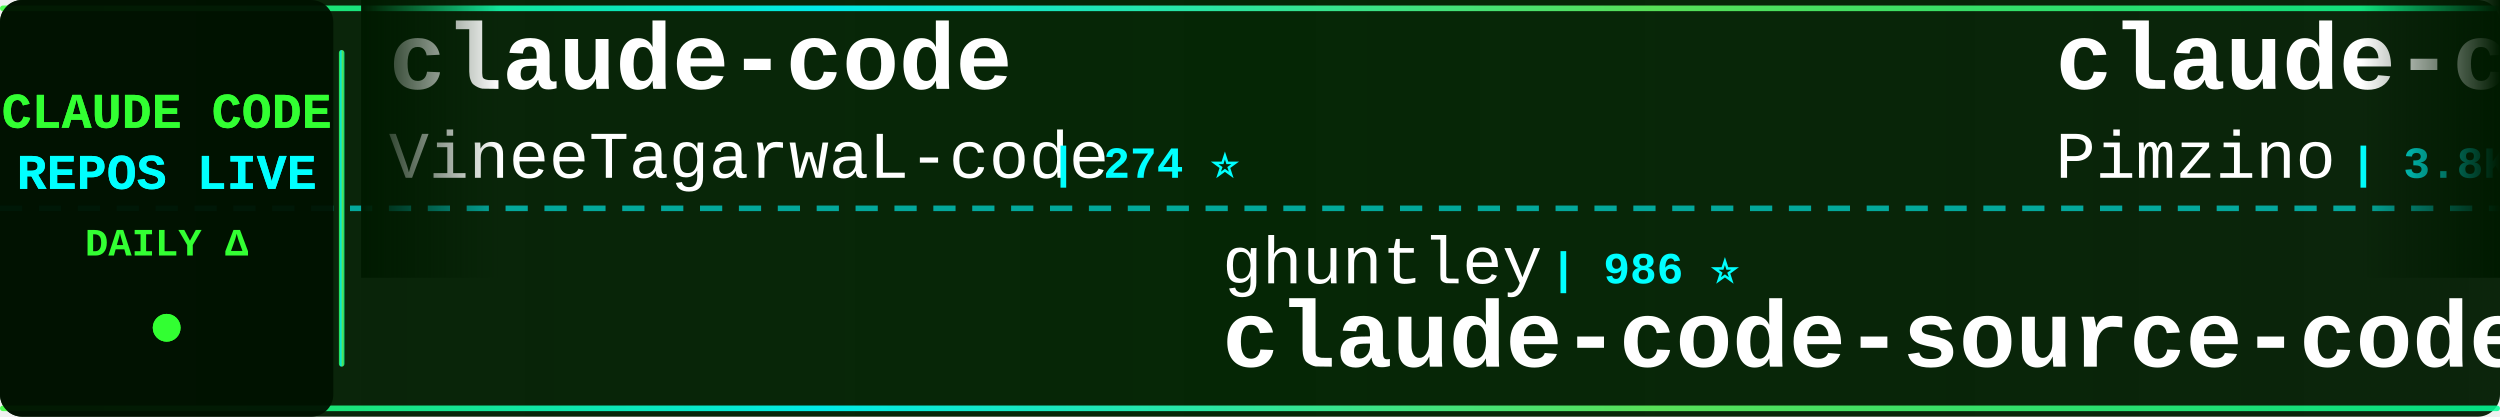
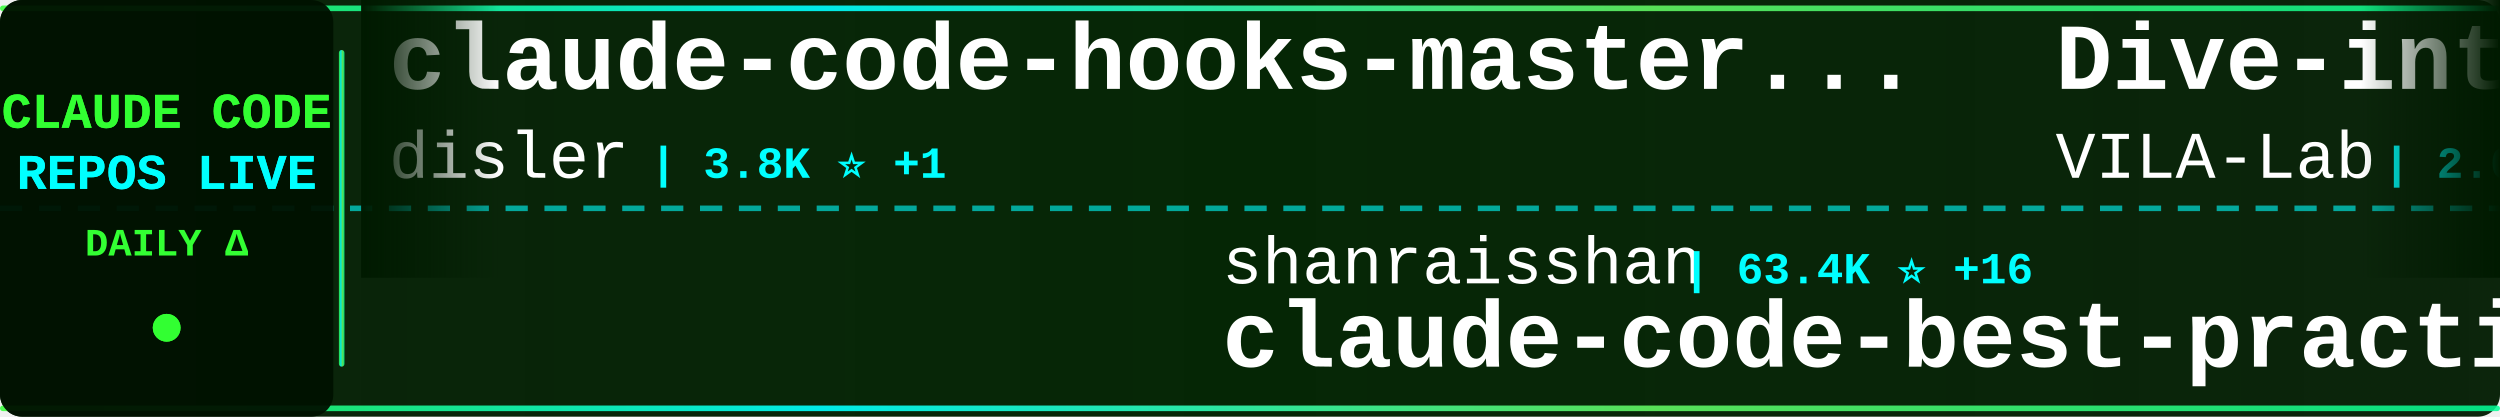
<svg xmlns="http://www.w3.org/2000/svg" width="900" height="150">
  <defs>
    <linearGradient id="tickerBg" x1="0%" y1="0%" x2="100%" y2="0%">
      <stop offset="0%" style="stop-color:#001a00;stop-opacity:0.95" />
      <stop offset="50%" style="stop-color:#002200;stop-opacity:0.98" />
      <stop offset="100%" style="stop-color:#001a00;stop-opacity:0.95" />
    </linearGradient>
    <linearGradient id="borderGrad" x1="0%" y1="0%" x2="100%" y2="0%">
      <stop offset="0%" style="stop-color:#33ff33;stop-opacity:0.85">
        <animate attributeName="stop-opacity" values="0.85;1;0.85" dur="2s" repeatCount="indefinite" />
      </stop>
      <stop offset="33%" style="stop-color:#00ffff;stop-opacity:0.9">
        <animate attributeName="stop-opacity" values="0.9;1;0.9" dur="2.2s" repeatCount="indefinite" />
      </stop>
      <stop offset="66%" style="stop-color:#66ff66;stop-opacity:0.85">
        <animate attributeName="stop-opacity" values="0.85;1;0.85" dur="1.8s" repeatCount="indefinite" />
      </stop>
      <stop offset="100%" style="stop-color:#00ff99;stop-opacity:0.85">
        <animate attributeName="stop-opacity" values="0.85;1;0.85" dur="2s" repeatCount="indefinite" />
      </stop>
    </linearGradient>
    <filter id="textGlow">
      <feGaussianBlur stdDeviation="0.1" result="coloredBlur" />
      <feMerge>
        <feMergeNode in="coloredBlur" />
        <feMergeNode in="SourceGraphic" />
      </feMerge>
    </filter>
    <filter id="metricGlow">
      <feGaussianBlur stdDeviation="0.2" result="coloredBlur" />
      <feMerge>
        <feMergeNode in="coloredBlur" />
        <feMergeNode in="SourceGraphic" />
      </feMerge>
    </filter>
    <linearGradient id="leftFade" x1="0%" y1="0%" x2="100%" y2="0%">
      <stop offset="0%" style="stop-color:#001a00;stop-opacity:1" />
      <stop offset="100%" style="stop-color:#001a00;stop-opacity:0" />
    </linearGradient>
    <linearGradient id="rightFade" x1="0%" y1="0%" x2="100%" y2="0%">
      <stop offset="0%" style="stop-color:#001a00;stop-opacity:0" />
      <stop offset="100%" style="stop-color:#001a00;stop-opacity:1" />
    </linearGradient>
  </defs>
  <rect width="900" height="150" fill="url(#tickerBg)" rx="8" />
  <rect x="0" y="2" width="900" height="2" fill="url(#borderGrad)" rx="1" />
  <rect x="0" y="146" width="900" height="2" fill="url(#borderGrad)" rx="1" />
  <line x1="0" y1="75" x2="900" y2="75" stroke="#00ffff" stroke-width="2" stroke-dasharray="8 6" opacity="0.6" />
  <rect x="0" y="0" width="120" height="150" fill="#001100" opacity="0.95" rx="8" />
  <text x="60" y="46" font-family="'Courier New', monospace" font-size="18" font-weight="bold" fill="#33ff33" text-anchor="middle" filter="url(#textGlow)">
    CLAUDE CODE
  </text>
  <text x="60" y="68" font-family="'Courier New', monospace" font-size="18" font-weight="bold" fill="#00ffff" text-anchor="middle" filter="url(#textGlow)">
    REPOS LIVE
  </text>
  <text x="60" y="92" font-family="'Courier New', monospace" font-size="14" font-weight="bold" fill="#33ff33" text-anchor="middle">
    DAILY Δ
  </text>
  <circle cx="60" cy="118" r="5" fill="#33ff33" filter="url(#metricGlow)">
    <animate attributeName="r" values="4;6;4" dur="1.5s" repeatCount="indefinite" />
    <animate attributeName="opacity" values="0.6;1;0.6" dur="1.5s" repeatCount="indefinite" />
  </circle>
  <rect x="122" y="18" width="2" height="114" fill="url(#borderGrad)" rx="1" />
  <clipPath id="tickerClip">
    <rect x="130" y="0" width="770" height="150" />
  </clipPath>
  <g clip-path="url(#tickerClip)">
    <g id="tickerItems">
      <animateTransform attributeName="transform" attributeType="XML" type="translate" from="0 0" to="-3000 0" dur="54s" repeatCount="indefinite" />
      <g transform="translate(0, 0)">
-         <text x="140" y="32" font-family="'Courier New', monospace" font-size="34" font-weight="bold" fill="#ffffff">claude-code</text>
-         <text x="140" y="64" font-family="'Courier New', monospace" font-size="24" font-weight="normal" fill="#ffffff" opacity="1.0">VineeTagarwaL-code</text>
-         <text x="378" y="64" font-family="'Courier New', monospace" font-size="16" font-weight="bold" fill="#00ffff"> | 274 ⭐</text>
+         <text x="140" y="32" font-family="'Courier New', monospace" font-size="34" font-weight="bold" fill="#ffffff">claude-code-hooks-master...</text>
+         <text x="140" y="64" font-family="'Courier New', monospace" font-size="24" font-weight="normal" fill="#ffffff" opacity="1.0">disler</text>
+         <text x="234" y="64" font-family="'Courier New', monospace" font-size="16" font-weight="bold" fill="#00ffff"> | 3.8K ⭐ +1</text>
      </g>
      <g transform="translate(300, 0)">
-         <text x="140" y="102" font-family="'Courier New', monospace" font-size="24" font-weight="normal" fill="#ffffff" opacity="1.0">ghuntley</text>
-         <text x="258" y="102" font-family="'Courier New', monospace" font-size="16" font-weight="bold" fill="#00ffff"> | 986 ⭐</text>
-         <text x="140" y="132" font-family="'Courier New', monospace" font-size="34" font-weight="bold" fill="#ffffff">claude-code-source-code-...</text>
+         <text x="140" y="102" font-family="'Courier New', monospace" font-size="24" font-weight="normal" fill="#ffffff" opacity="1.0">shanraisshan</text>
+         <text x="306" y="102" font-family="'Courier New', monospace" font-size="16" font-weight="bold" fill="#00ffff"> | 63.4K ⭐ +16</text>
+         <text x="140" y="132" font-family="'Courier New', monospace" font-size="34" font-weight="bold" fill="#ffffff">claude-code-best-practic...</text>
      </g>
      <g transform="translate(600, 0)">
-         <text x="140" y="32" font-family="'Courier New', monospace" font-size="34" font-weight="bold" fill="#ffffff">claude-code-spec-workflo...</text>
-         <text x="140" y="64" font-family="'Courier New', monospace" font-size="24" font-weight="normal" fill="#ffffff" opacity="1.0">Pimzino</text>
-         <text x="246" y="64" font-family="'Courier New', monospace" font-size="16" font-weight="bold" fill="#00ffff"> | 3.8K ⭐</text>
+         <text x="140" y="32" font-family="'Courier New', monospace" font-size="34" font-weight="bold" fill="#ffffff">Dive-into-Claude-Code</text>
+         <text x="140" y="64" font-family="'Courier New', monospace" font-size="24" font-weight="normal" fill="#ffffff" opacity="1.0">VILA-Lab</text>
+         <text x="258" y="64" font-family="'Courier New', monospace" font-size="16" font-weight="bold" fill="#00ffff"> | 2.0K ⭐ -1</text>
      </g>
      <g transform="translate(900, 0)">
-         <text x="140" y="102" font-family="'Courier New', monospace" font-size="24" font-weight="normal" fill="#ffffff" opacity="1.0">anthropics</text>
-         <text x="282" y="102" font-family="'Courier New', monospace" font-size="16" font-weight="bold" fill="#00ffff"> | 921 ⭐ +1</text>
-         <text x="140" y="132" font-family="'Courier New', monospace" font-size="34" font-weight="bold" fill="#ffffff">claude-code-base-action</text>
+         <text x="140" y="102" font-family="'Courier New', monospace" font-size="24" font-weight="normal" fill="#ffffff" opacity="1.0">pengchengneo</text>
+         <text x="306" y="102" font-family="'Courier New', monospace" font-size="16" font-weight="bold" fill="#00ffff"> | 1.7K ⭐ +1</text>
+         <text x="140" y="132" font-family="'Courier New', monospace" font-size="34" font-weight="bold" fill="#ffffff">Claude-Code</text>
      </g>
      <g transform="translate(1200, 0)">
-         <text x="140" y="32" font-family="'Courier New', monospace" font-size="34" font-weight="bold" fill="#ffffff">claude-code</text>
-         <text x="140" y="64" font-family="'Courier New', monospace" font-size="24" font-weight="normal" fill="#ffffff" opacity="1.0">codeaashu</text>
-         <text x="270" y="64" font-family="'Courier New', monospace" font-size="16" font-weight="bold" fill="#00ffff"> | 3.1K ⭐ +1</text>
+         <text x="140" y="32" font-family="'Courier New', monospace" font-size="34" font-weight="bold" fill="#ffffff">claude-howto</text>
+         <text x="140" y="64" font-family="'Courier New', monospace" font-size="24" font-weight="normal" fill="#ffffff" opacity="1.0">luongnv89</text>
+         <text x="270" y="64" font-family="'Courier New', monospace" font-size="16" font-weight="bold" fill="#00ffff"> | 40.4K ⭐ +40.4K</text>
      </g>
      <g transform="translate(1500, 0)">
-         <text x="140" y="102" font-family="'Courier New', monospace" font-size="24" font-weight="normal" fill="#ffffff" opacity="1.0">Donchitos</text>
-         <text x="270" y="102" font-family="'Courier New', monospace" font-size="16" font-weight="bold" fill="#00ffff"> | 23.3K ⭐ +13</text>
-         <text x="140" y="132" font-family="'Courier New', monospace" font-size="34" font-weight="bold" fill="#ffffff">Claude-Code-Game-Studios</text>
+         <text x="140" y="102" font-family="'Courier New', monospace" font-size="24" font-weight="normal" fill="#ffffff" opacity="1.0">asgeirtj</text>
+         <text x="258" y="102" font-family="'Courier New', monospace" font-size="16" font-weight="bold" fill="#00ffff"> | 60.0K ⭐ +78</text>
+         <text x="140" y="132" font-family="'Courier New', monospace" font-size="34" font-weight="bold" fill="#ffffff">system_prompts_leaks</text>
      </g>
      <g transform="translate(1800, 0)">
-         <text x="140" y="32" font-family="'Courier New', monospace" font-size="34" font-weight="bold" fill="#ffffff">claude-code-system-promp...</text>
-         <text x="140" y="64" font-family="'Courier New', monospace" font-size="24" font-weight="normal" fill="#ffffff" opacity="1.0">Piebald-AI</text>
-         <text x="282" y="64" font-family="'Courier New', monospace" font-size="16" font-weight="bold" fill="#00ffff"> | 12.0K ⭐ -1</text>
+         <text x="140" y="32" font-family="'Courier New', monospace" font-size="34" font-weight="bold" fill="#ffffff">claude-code</text>
+         <text x="140" y="64" font-family="'Courier New', monospace" font-size="24" font-weight="normal" fill="#ffffff" opacity="1.0">RishabhK103</text>
+         <text x="294" y="64" font-family="'Courier New', monospace" font-size="16" font-weight="bold" fill="#00ffff"> | 104 ⭐</text>
      </g>
      <g transform="translate(2100, 0)">
-         <text x="140" y="102" font-family="'Courier New', monospace" font-size="24" font-weight="normal" fill="#ffffff" opacity="1.0">777genius</text>
-         <text x="270" y="102" font-family="'Courier New', monospace" font-size="16" font-weight="bold" fill="#00ffff"> | 920 ⭐</text>
-         <text x="140" y="132" font-family="'Courier New', monospace" font-size="34" font-weight="bold" fill="#ffffff">claude-code-source-code</text>
+         <text x="140" y="102" font-family="'Courier New', monospace" font-size="24" font-weight="normal" fill="#ffffff" opacity="1.0">T-Lab-CUHKSZ</text>
+         <text x="306" y="102" font-family="'Courier New', monospace" font-size="16" font-weight="bold" fill="#00ffff"> | 326 ⭐</text>
+         <text x="140" y="132" font-family="'Courier New', monospace" font-size="34" font-weight="bold" fill="#ffffff">claude-code</text>
      </g>
      <g transform="translate(2400, 0)">
-         <text x="140" y="32" font-family="'Courier New', monospace" font-size="34" font-weight="bold" fill="#ffffff">claude-code-reverse</text>
-         <text x="140" y="64" font-family="'Courier New', monospace" font-size="24" font-weight="normal" fill="#ffffff" opacity="1.0">Yuyz0112</text>
-         <text x="258" y="64" font-family="'Courier New', monospace" font-size="16" font-weight="bold" fill="#00ffff"> | 2.4K ⭐</text>
+         <text x="140" y="32" font-family="'Courier New', monospace" font-size="34" font-weight="bold" fill="#ffffff">claude-code</text>
+         <text x="140" y="64" font-family="'Courier New', monospace" font-size="24" font-weight="normal" fill="#ffffff" opacity="1.0">freestylefly</text>
+         <text x="306" y="64" font-family="'Courier New', monospace" font-size="16" font-weight="bold" fill="#00ffff"> | 128 ⭐</text>
      </g>
      <g transform="translate(2700, 0)">
-         <text x="140" y="102" font-family="'Courier New', monospace" font-size="24" font-weight="normal" fill="#ffffff" opacity="1.0">liuup</text>
-         <text x="222" y="102" font-family="'Courier New', monospace" font-size="16" font-weight="bold" fill="#00ffff"> | 3.6K ⭐ +4</text>
-         <text x="140" y="132" font-family="'Courier New', monospace" font-size="34" font-weight="bold" fill="#ffffff">claude-code-analysis</text>
+         <text x="140" y="102" font-family="'Courier New', monospace" font-size="24" font-weight="normal" fill="#ffffff" opacity="1.0">shareAI-lab</text>
+         <text x="294" y="102" font-family="'Courier New', monospace" font-size="16" font-weight="bold" fill="#00ffff"> | 72.1K ⭐ +22</text>
+         <text x="140" y="132" font-family="'Courier New', monospace" font-size="34" font-weight="bold" fill="#ffffff">learn-claude-code</text>
      </g>
      <g transform="translate(3000, 0)">
-         <text x="140" y="32" font-family="'Courier New', monospace" font-size="34" font-weight="bold" fill="#ffffff">claude-code</text>
-         <text x="140" y="64" font-family="'Courier New', monospace" font-size="24" font-weight="normal" fill="#ffffff" opacity="1.0">VineeTagarwaL-code</text>
-         <text x="378" y="64" font-family="'Courier New', monospace" font-size="16" font-weight="bold" fill="#00ffff"> | 274 ⭐</text>
+         <text x="140" y="32" font-family="'Courier New', monospace" font-size="34" font-weight="bold" fill="#ffffff">claude-code-hooks-master...</text>
+         <text x="140" y="64" font-family="'Courier New', monospace" font-size="24" font-weight="normal" fill="#ffffff" opacity="1.0">disler</text>
+         <text x="234" y="64" font-family="'Courier New', monospace" font-size="16" font-weight="bold" fill="#00ffff"> | 3.8K ⭐ +1</text>
      </g>
      <g transform="translate(3300, 0)">
-         <text x="140" y="102" font-family="'Courier New', monospace" font-size="24" font-weight="normal" fill="#ffffff" opacity="1.0">ghuntley</text>
-         <text x="258" y="102" font-family="'Courier New', monospace" font-size="16" font-weight="bold" fill="#00ffff"> | 986 ⭐</text>
-         <text x="140" y="132" font-family="'Courier New', monospace" font-size="34" font-weight="bold" fill="#ffffff">claude-code-source-code-...</text>
+         <text x="140" y="102" font-family="'Courier New', monospace" font-size="24" font-weight="normal" fill="#ffffff" opacity="1.0">shanraisshan</text>
+         <text x="306" y="102" font-family="'Courier New', monospace" font-size="16" font-weight="bold" fill="#00ffff"> | 63.4K ⭐ +16</text>
+         <text x="140" y="132" font-family="'Courier New', monospace" font-size="34" font-weight="bold" fill="#ffffff">claude-code-best-practic...</text>
      </g>
      <g transform="translate(3600, 0)">
-         <text x="140" y="32" font-family="'Courier New', monospace" font-size="34" font-weight="bold" fill="#ffffff">claude-code-spec-workflo...</text>
-         <text x="140" y="64" font-family="'Courier New', monospace" font-size="24" font-weight="normal" fill="#ffffff" opacity="1.0">Pimzino</text>
-         <text x="246" y="64" font-family="'Courier New', monospace" font-size="16" font-weight="bold" fill="#00ffff"> | 3.8K ⭐</text>
+         <text x="140" y="32" font-family="'Courier New', monospace" font-size="34" font-weight="bold" fill="#ffffff">Dive-into-Claude-Code</text>
+         <text x="140" y="64" font-family="'Courier New', monospace" font-size="24" font-weight="normal" fill="#ffffff" opacity="1.0">VILA-Lab</text>
+         <text x="258" y="64" font-family="'Courier New', monospace" font-size="16" font-weight="bold" fill="#00ffff"> | 2.0K ⭐ -1</text>
      </g>
      <g transform="translate(3900, 0)">
-         <text x="140" y="102" font-family="'Courier New', monospace" font-size="24" font-weight="normal" fill="#ffffff" opacity="1.0">anthropics</text>
-         <text x="282" y="102" font-family="'Courier New', monospace" font-size="16" font-weight="bold" fill="#00ffff"> | 921 ⭐ +1</text>
-         <text x="140" y="132" font-family="'Courier New', monospace" font-size="34" font-weight="bold" fill="#ffffff">claude-code-base-action</text>
+         <text x="140" y="102" font-family="'Courier New', monospace" font-size="24" font-weight="normal" fill="#ffffff" opacity="1.0">pengchengneo</text>
+         <text x="306" y="102" font-family="'Courier New', monospace" font-size="16" font-weight="bold" fill="#00ffff"> | 1.7K ⭐ +1</text>
+         <text x="140" y="132" font-family="'Courier New', monospace" font-size="34" font-weight="bold" fill="#ffffff">Claude-Code</text>
      </g>
    </g>
  </g>
  <rect x="130" y="0" width="50" height="100" fill="url(#leftFade)" />
  <rect x="850" y="0" width="50" height="100" fill="url(#rightFade)" />
</svg>
